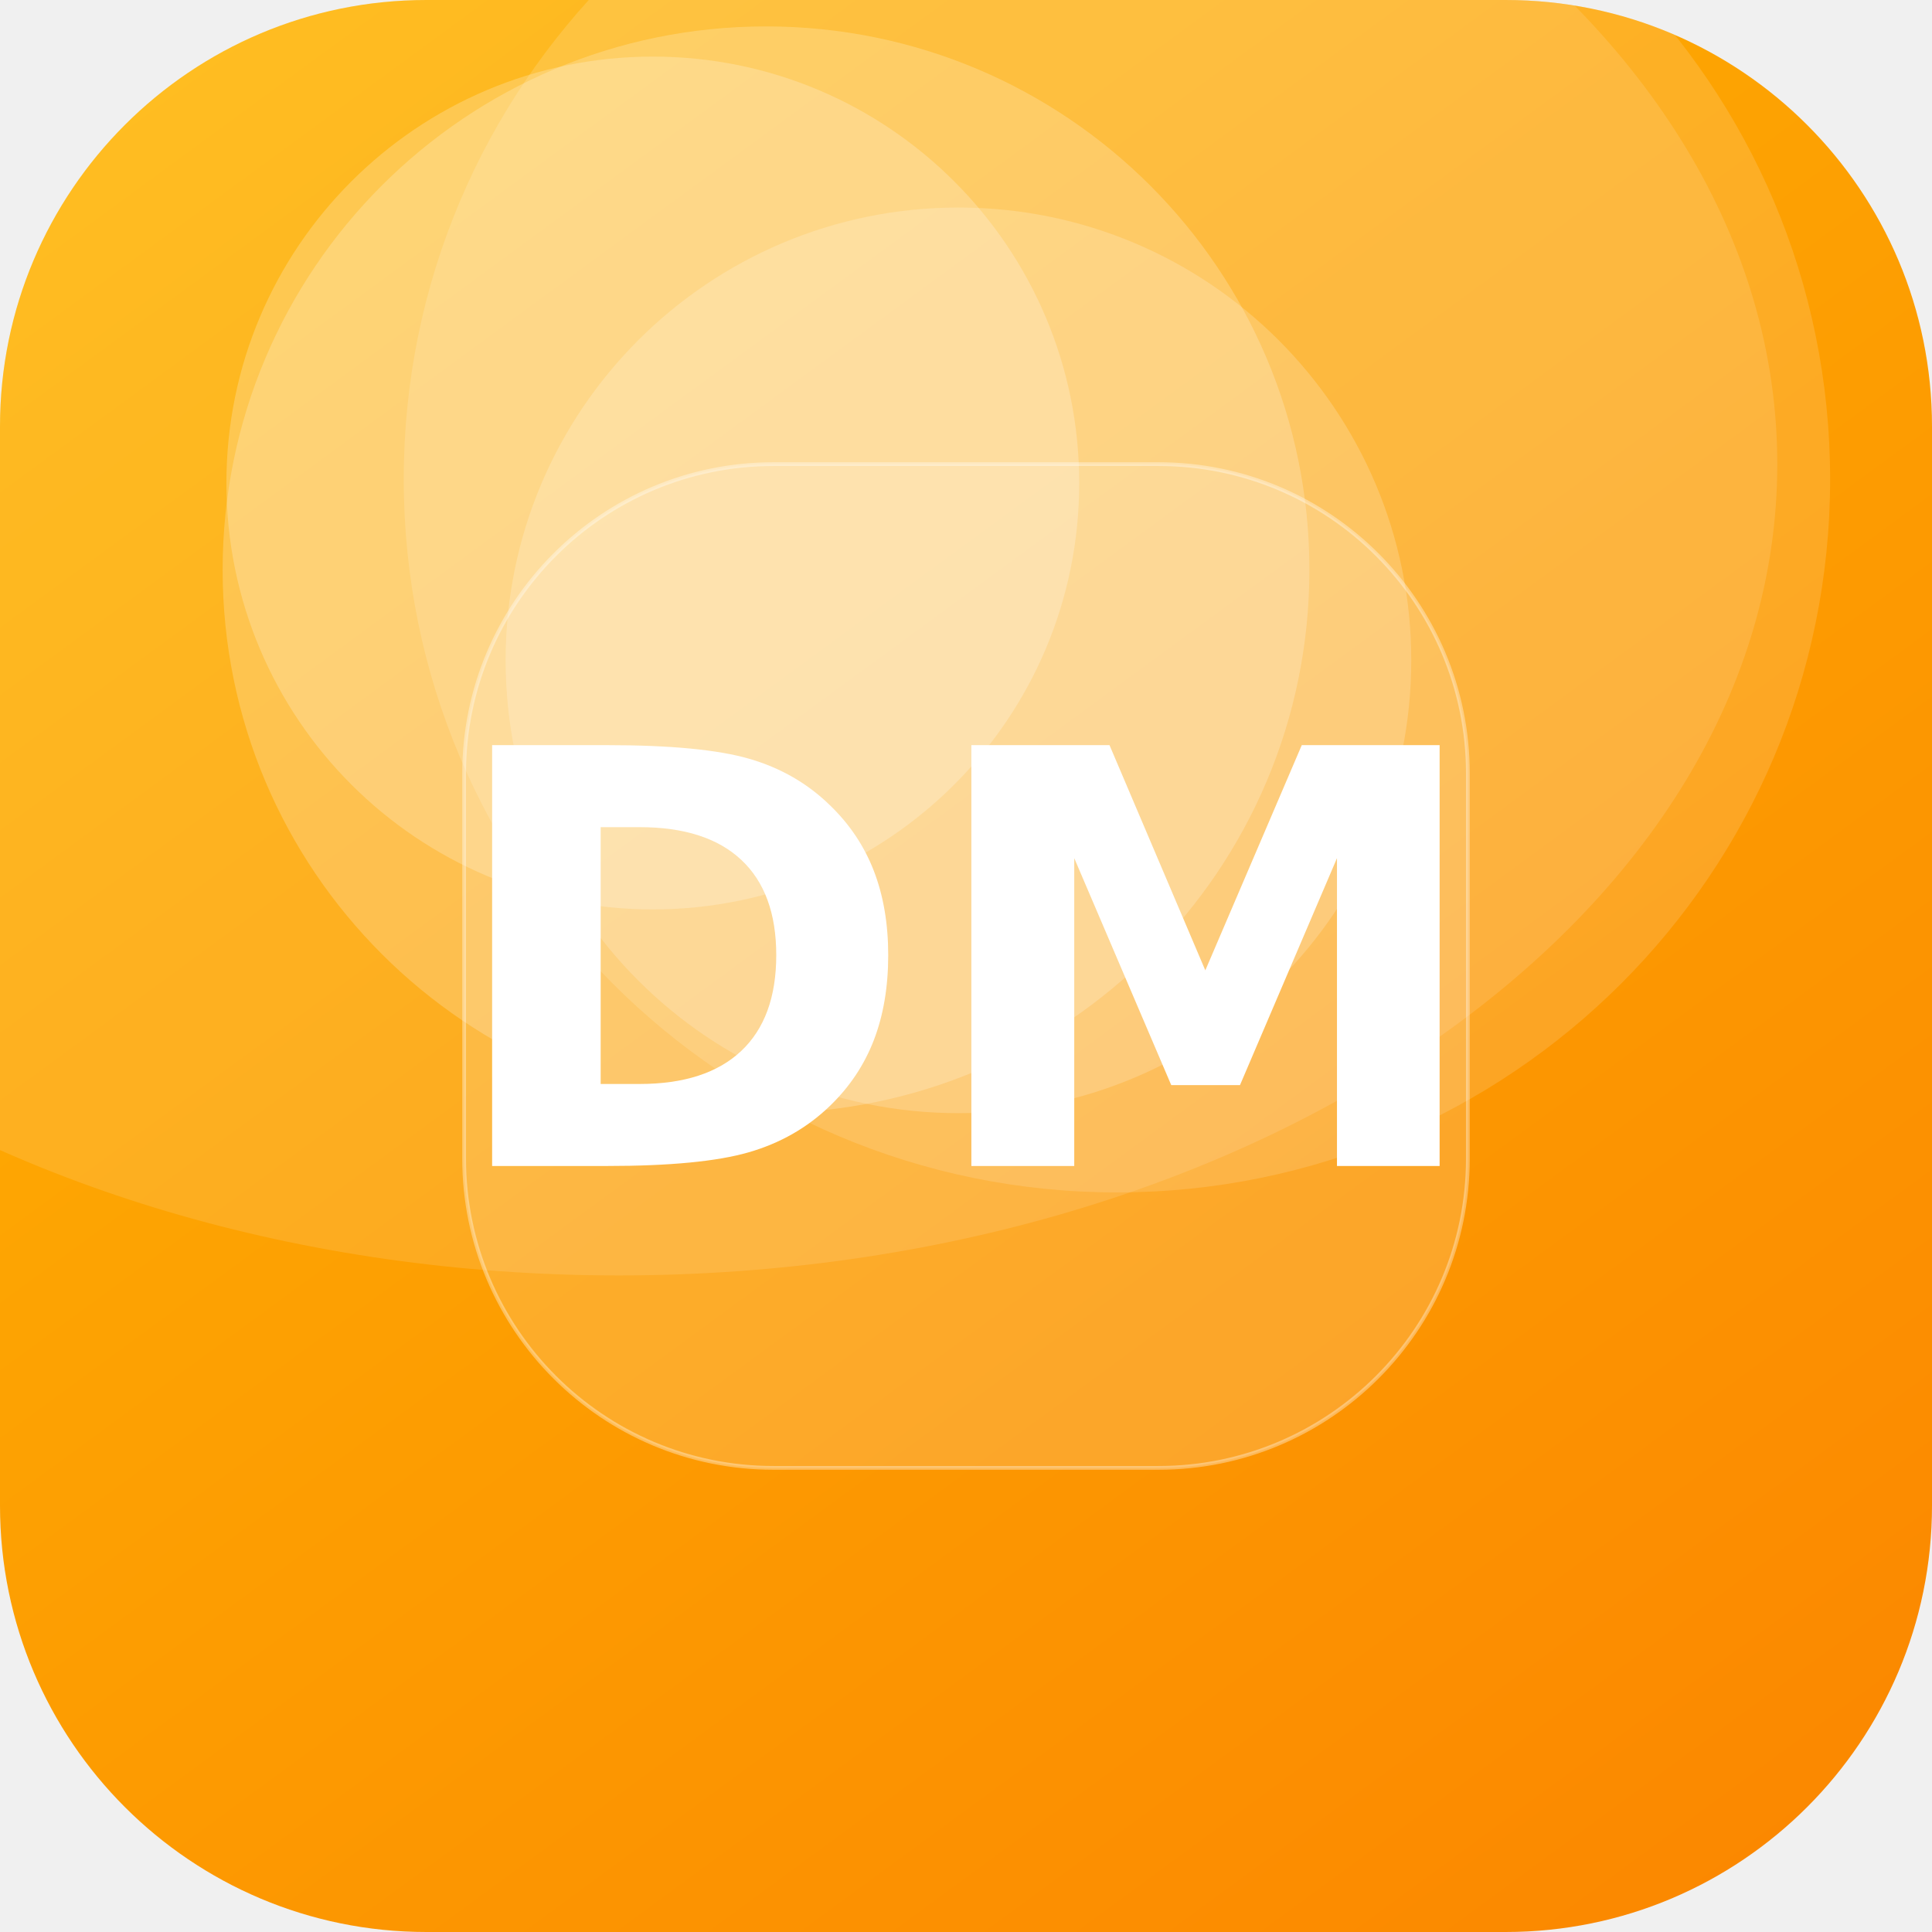
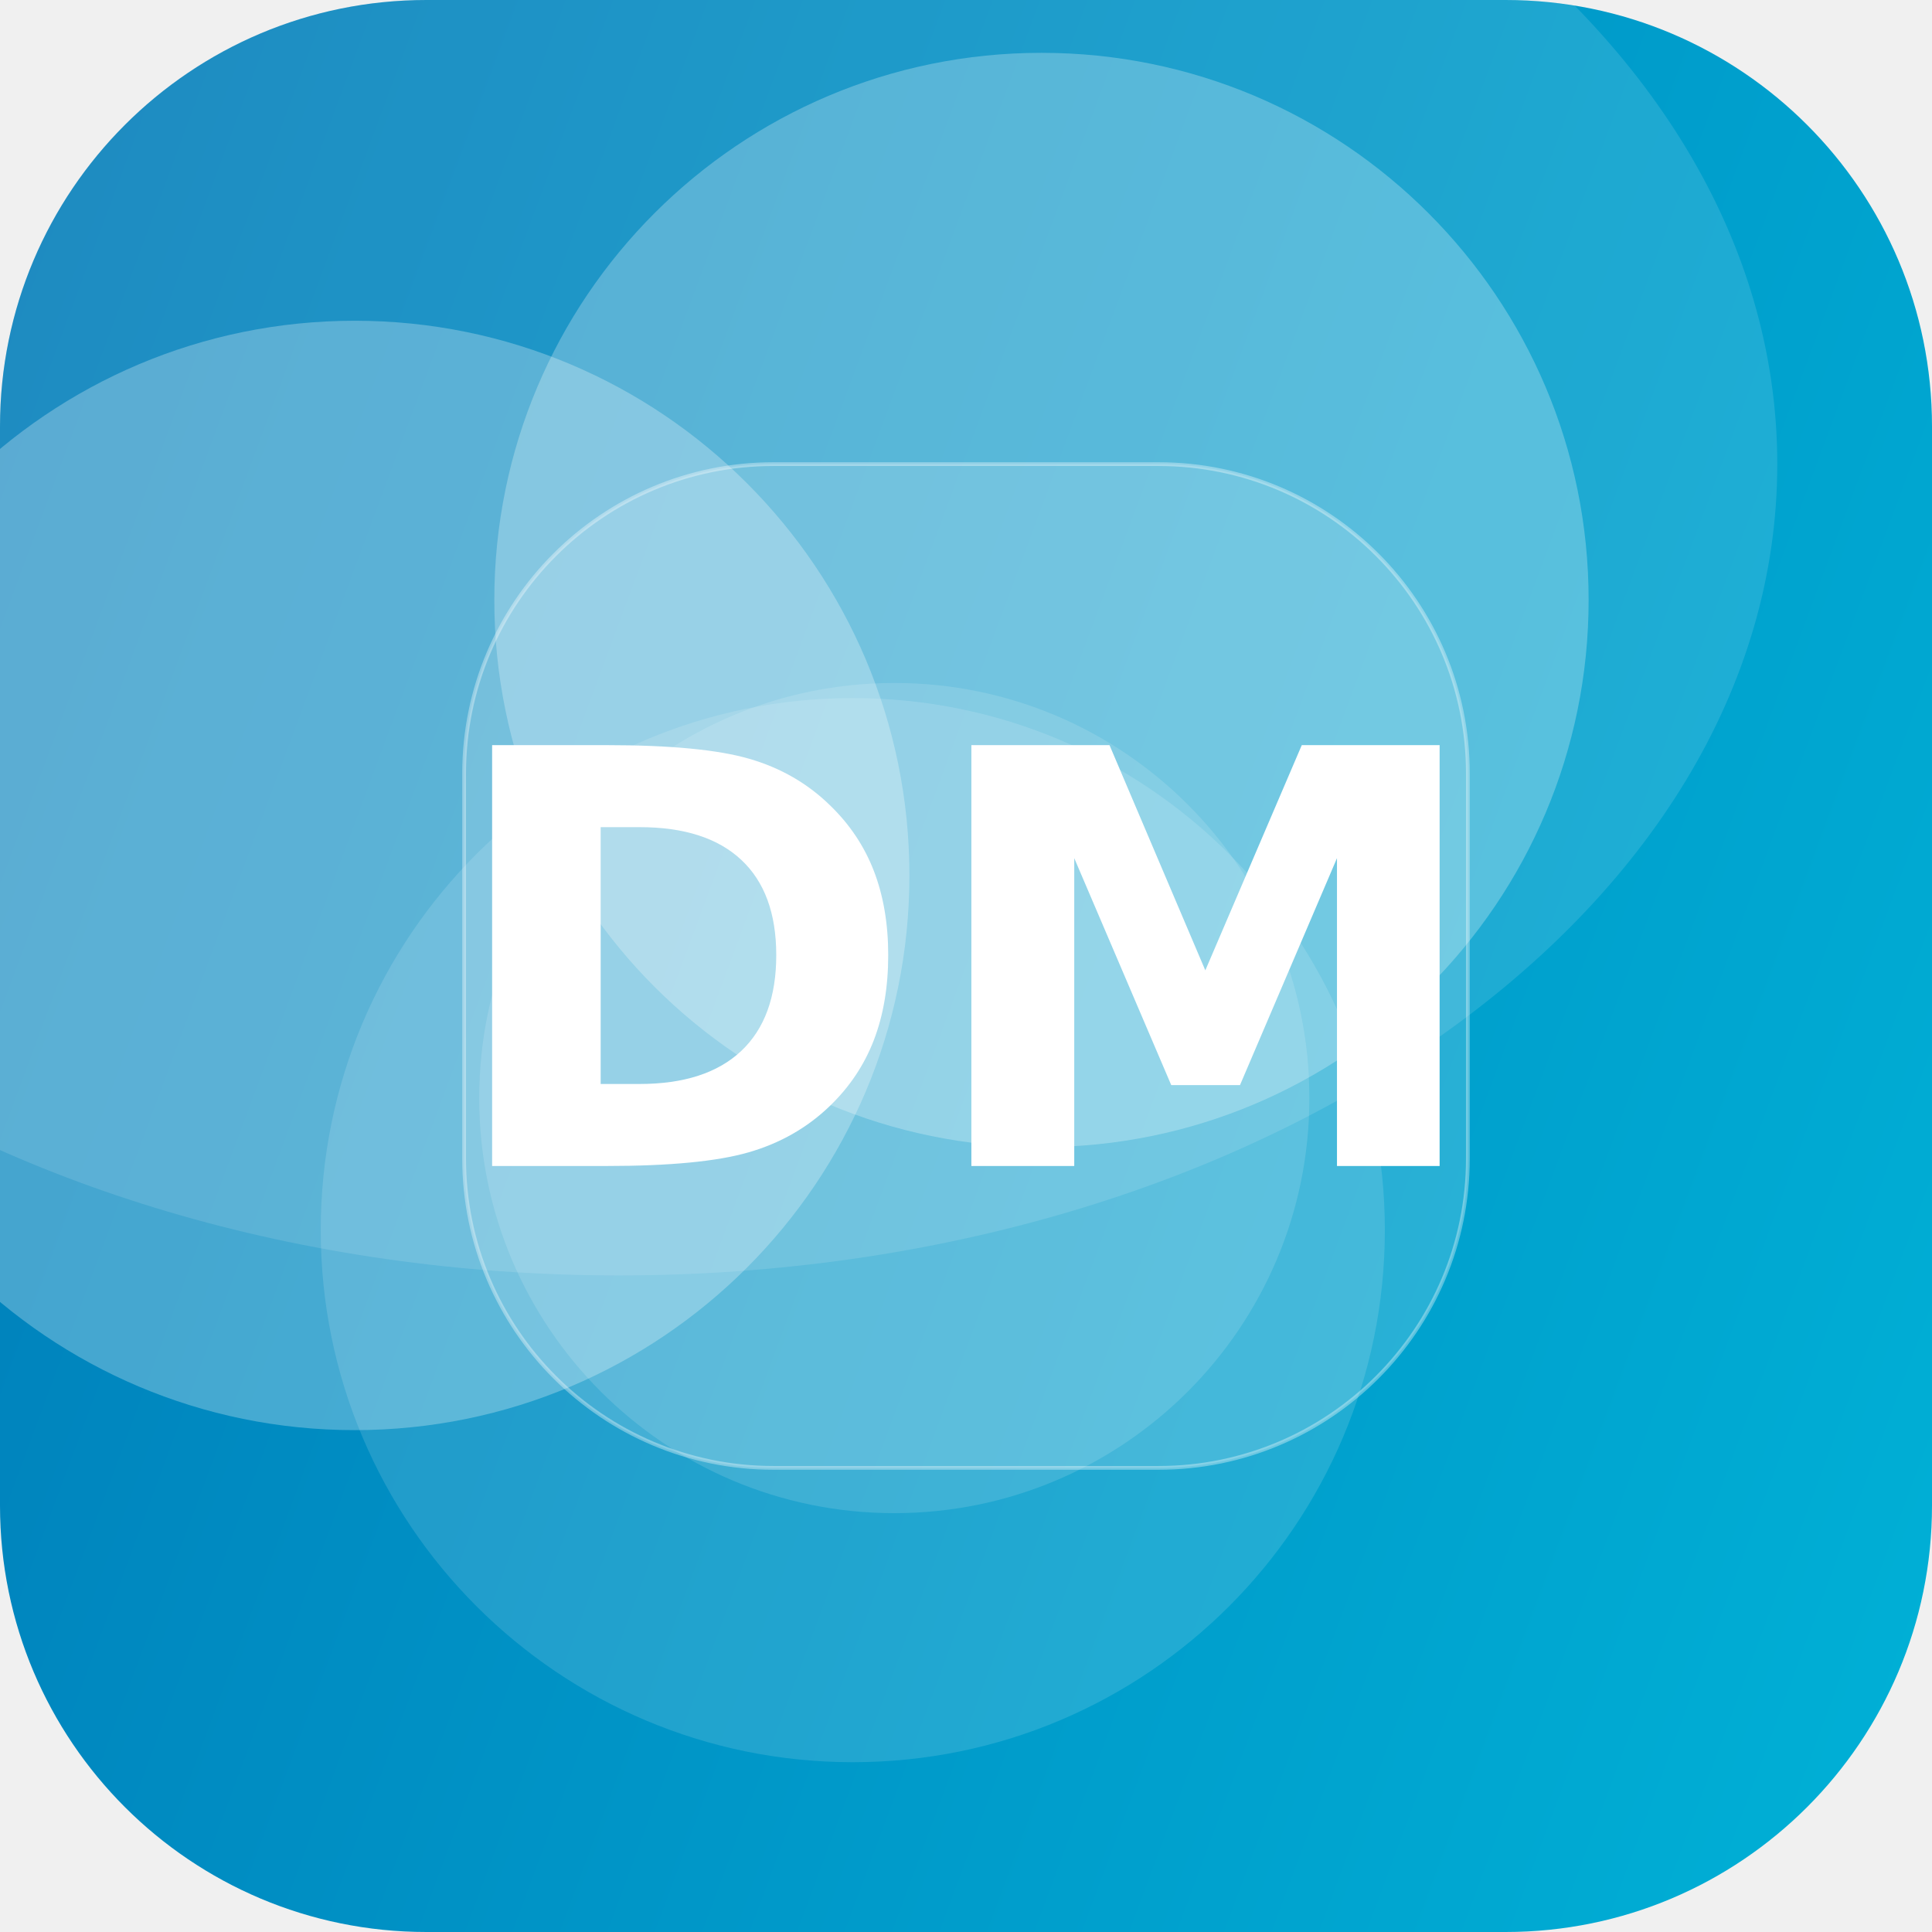
<svg xmlns="http://www.w3.org/2000/svg" width="512" height="512" viewBox="0 0 512 512">
  <defs>
-     <linearGradient id="g" x1="0" y1="0" x2="1" y2="1" gradientTransform="rotate(8 0.5 0.5)">
-       <stop offset="0" stop-color="#FFB703" />
-       <stop offset="1" stop-color="#FB8500" />
+     <linearGradient id="g" x1="0" y1="0" x2="1" y2="1" gradientTransform="rotate(156 0.5 0.5)">
+       <stop offset="0" stop-color="#00B4D8" />
+       <stop offset="1" stop-color="#0077B6" />
    </linearGradient>
    <clipPath id="c">
      <rect width="512" height="512" rx="113" />
    </clipPath>
  </defs>
  <g clip-path="url(#c)">
    <rect width="512" height="512" fill="url(#g)" />
-     <circle cx="203" cy="151" r="144" fill="#FFFFFF" fill-opacity="0.21" />
-     <circle cx="254" cy="175" r="120" fill="#FFFFFF" fill-opacity="0.19" />
-     <circle cx="173" cy="128" r="113" fill="#FFFFFF" fill-opacity="0.22" />
-     <circle cx="296" cy="127" r="189" fill="#FFFFFF" fill-opacity="0.14" />
+     <circle cx="94" cy="232" r="147" fill="#FFFFFF" fill-opacity="0.27" />
+     <circle cx="276" cy="159" r="145" fill="#FFFFFF" fill-opacity="0.26" />
+     <circle cx="237" cy="291" r="110" fill="#FFFFFF" fill-opacity="0.13" />
+     <circle cx="226" cy="326" r="141" fill="#FFFFFF" fill-opacity="0.13" />
    <ellipse cx="164" cy="123" rx="307" ry="215" fill="#FFFFFF" fill-opacity="0.12" />
    <rect x="123" y="123" width="266" height="266" rx="82" fill="#FFFFFF" fill-opacity="0.16" stroke="#FFFFFF" stroke-opacity="0.35" />
    <text x="50%" y="50%" dy="53" text-anchor="middle" font-family="DejaVu Sans, Helvetica, Arial, sans-serif" font-weight="bold" font-size="153" fill="#FFFFFF">DM</text>
  </g>
</svg>
